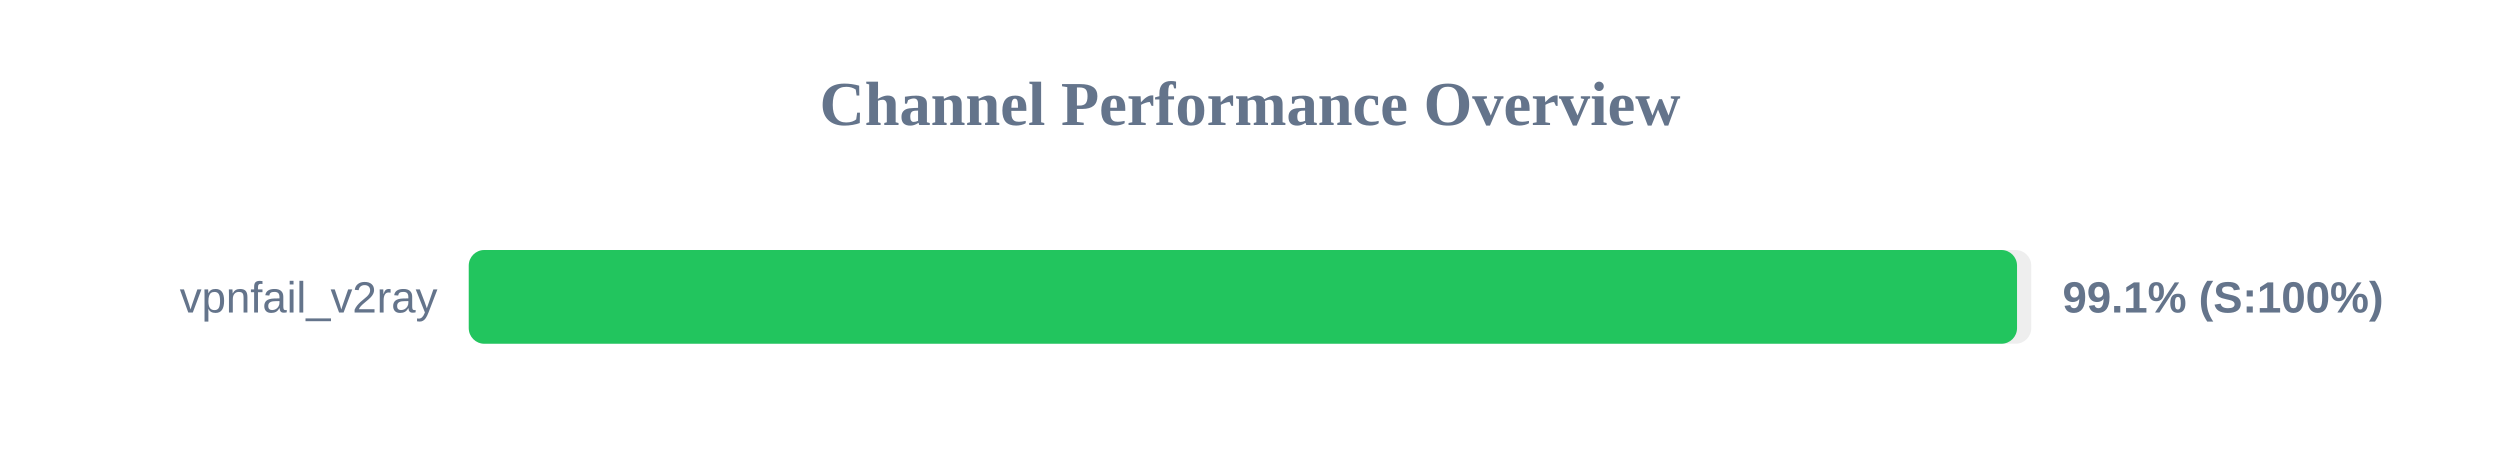
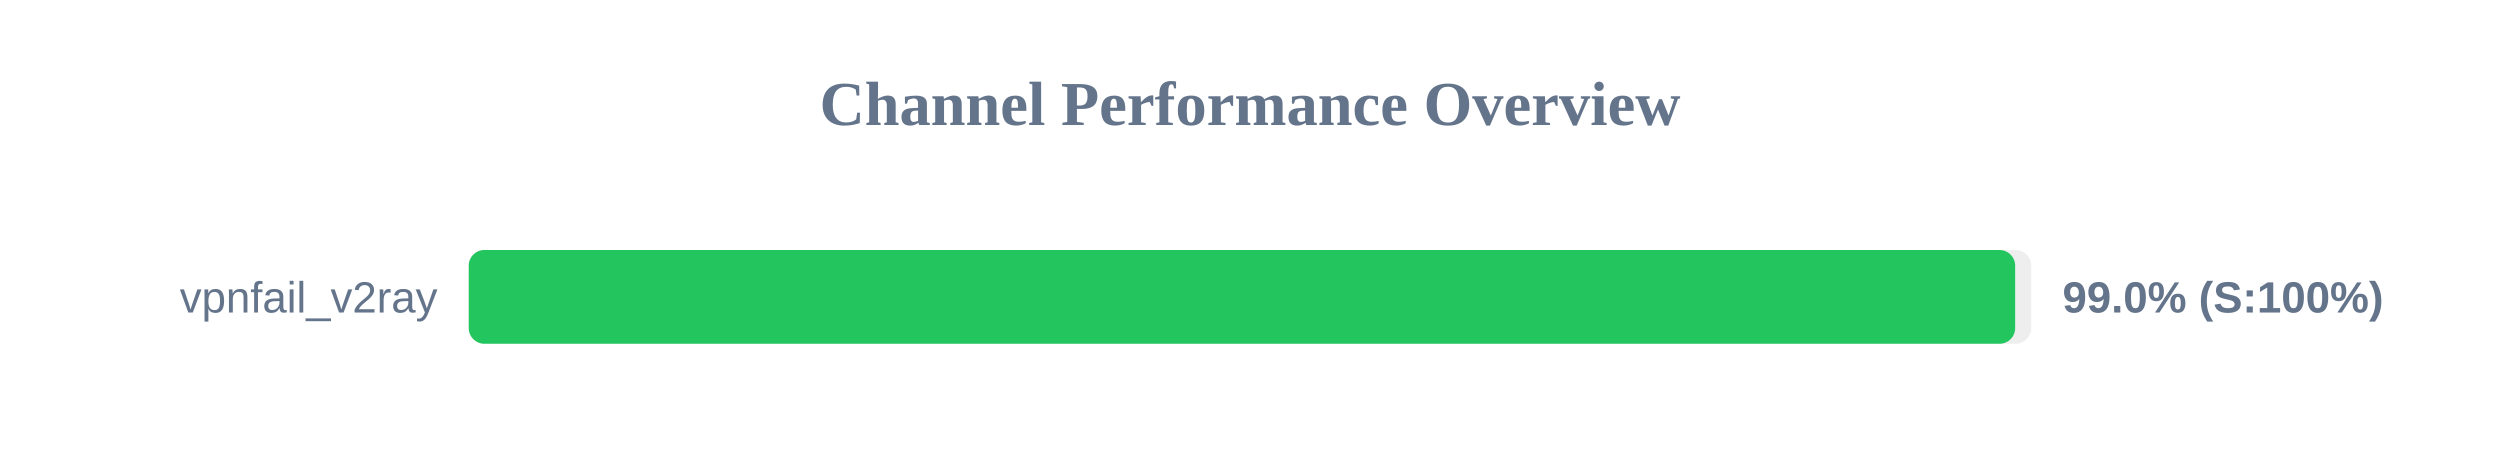
<svg xmlns="http://www.w3.org/2000/svg" width="800" height="150" version="1.1">
  <style>
        .row { font: 14px Arial; fill: #64748b; }
        .score { font: bold 14px Arial; fill: #64748b; }
    </style>
  <text x="400" y="40" text-anchor="middle" font-size="20px" font-weight="bold" fill="#64748b">Channel Performance Overview</text>
  <rect x="150" y="80" width="500" height="30" fill="#eee" rx="5" />
-   <rect x="150" y="80" width="495.45" height="30" fill="#22c55e" rx="5" />
+   <rect x="150" y="80" width="494.85" height="30" fill="#22c55e" rx="5" />
  <text x="140" y="100" text-anchor="end" class="row">vpnfail_v2ray</text>
-   <text x="660" y="100" text-anchor="start" class="score">99.1% (S:100%)</text>
+   <text x="660" y="100" text-anchor="start" class="score">99.0% (S:100%)</text>
</svg>
